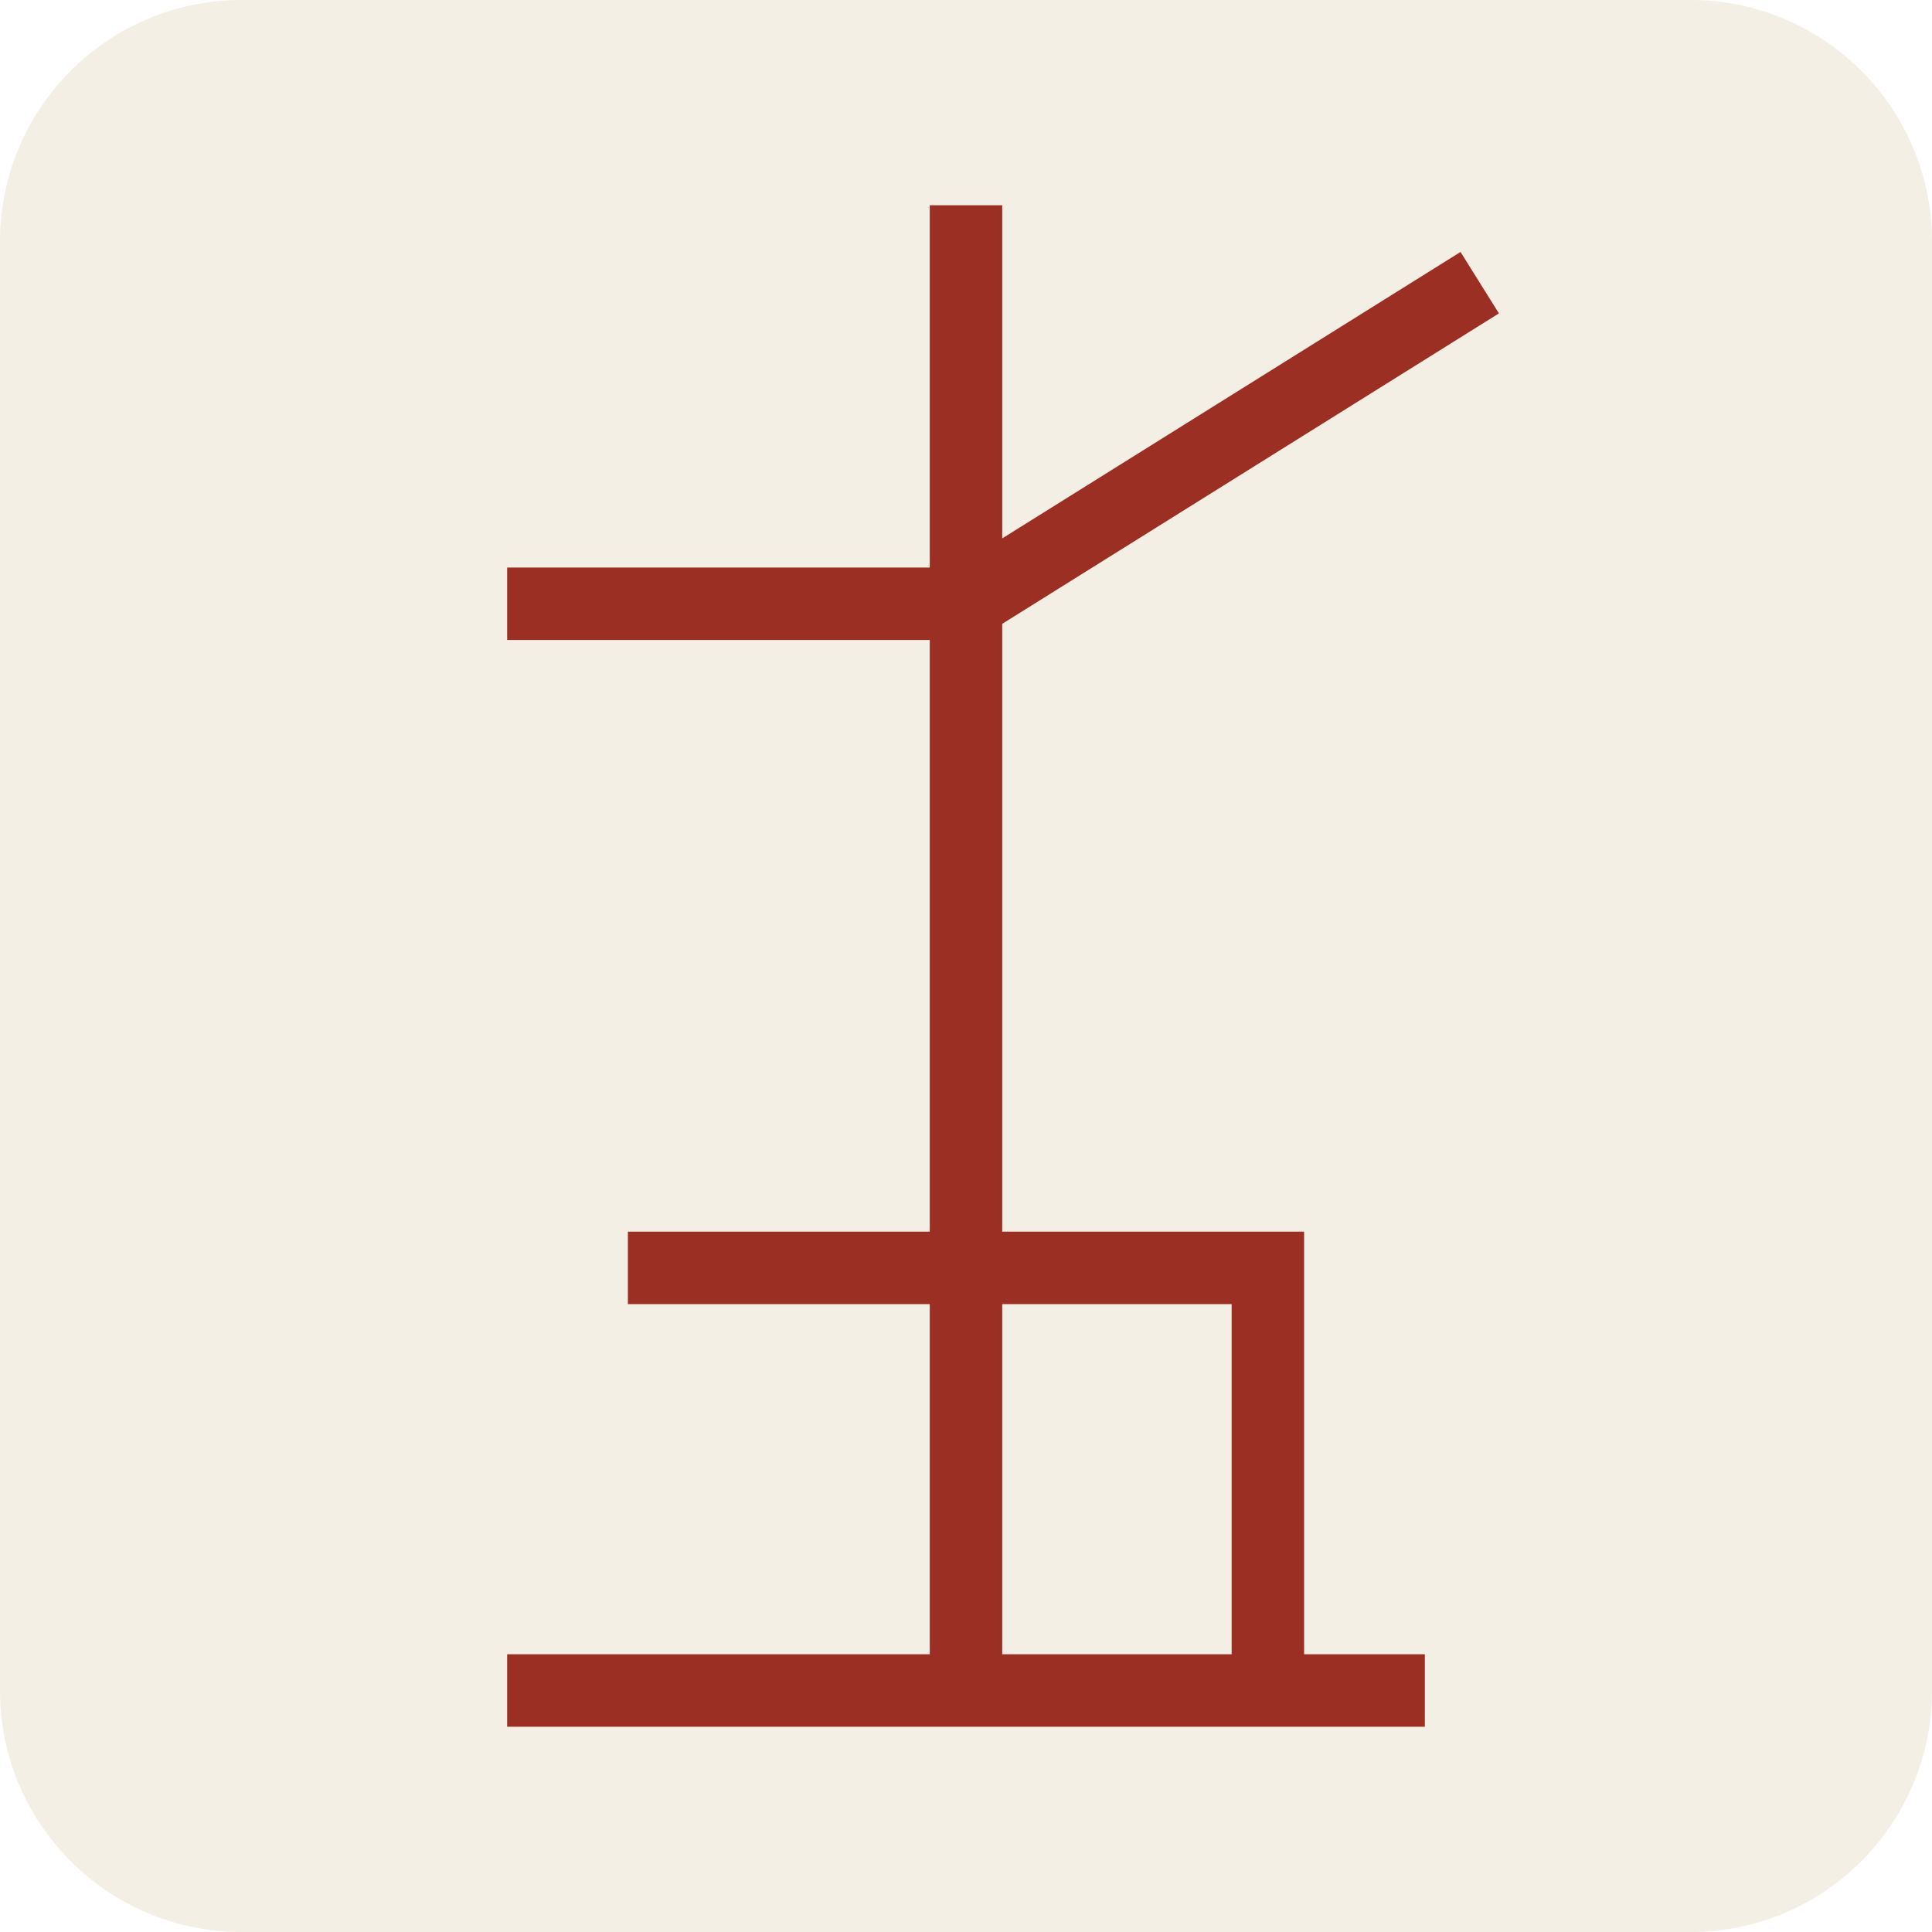
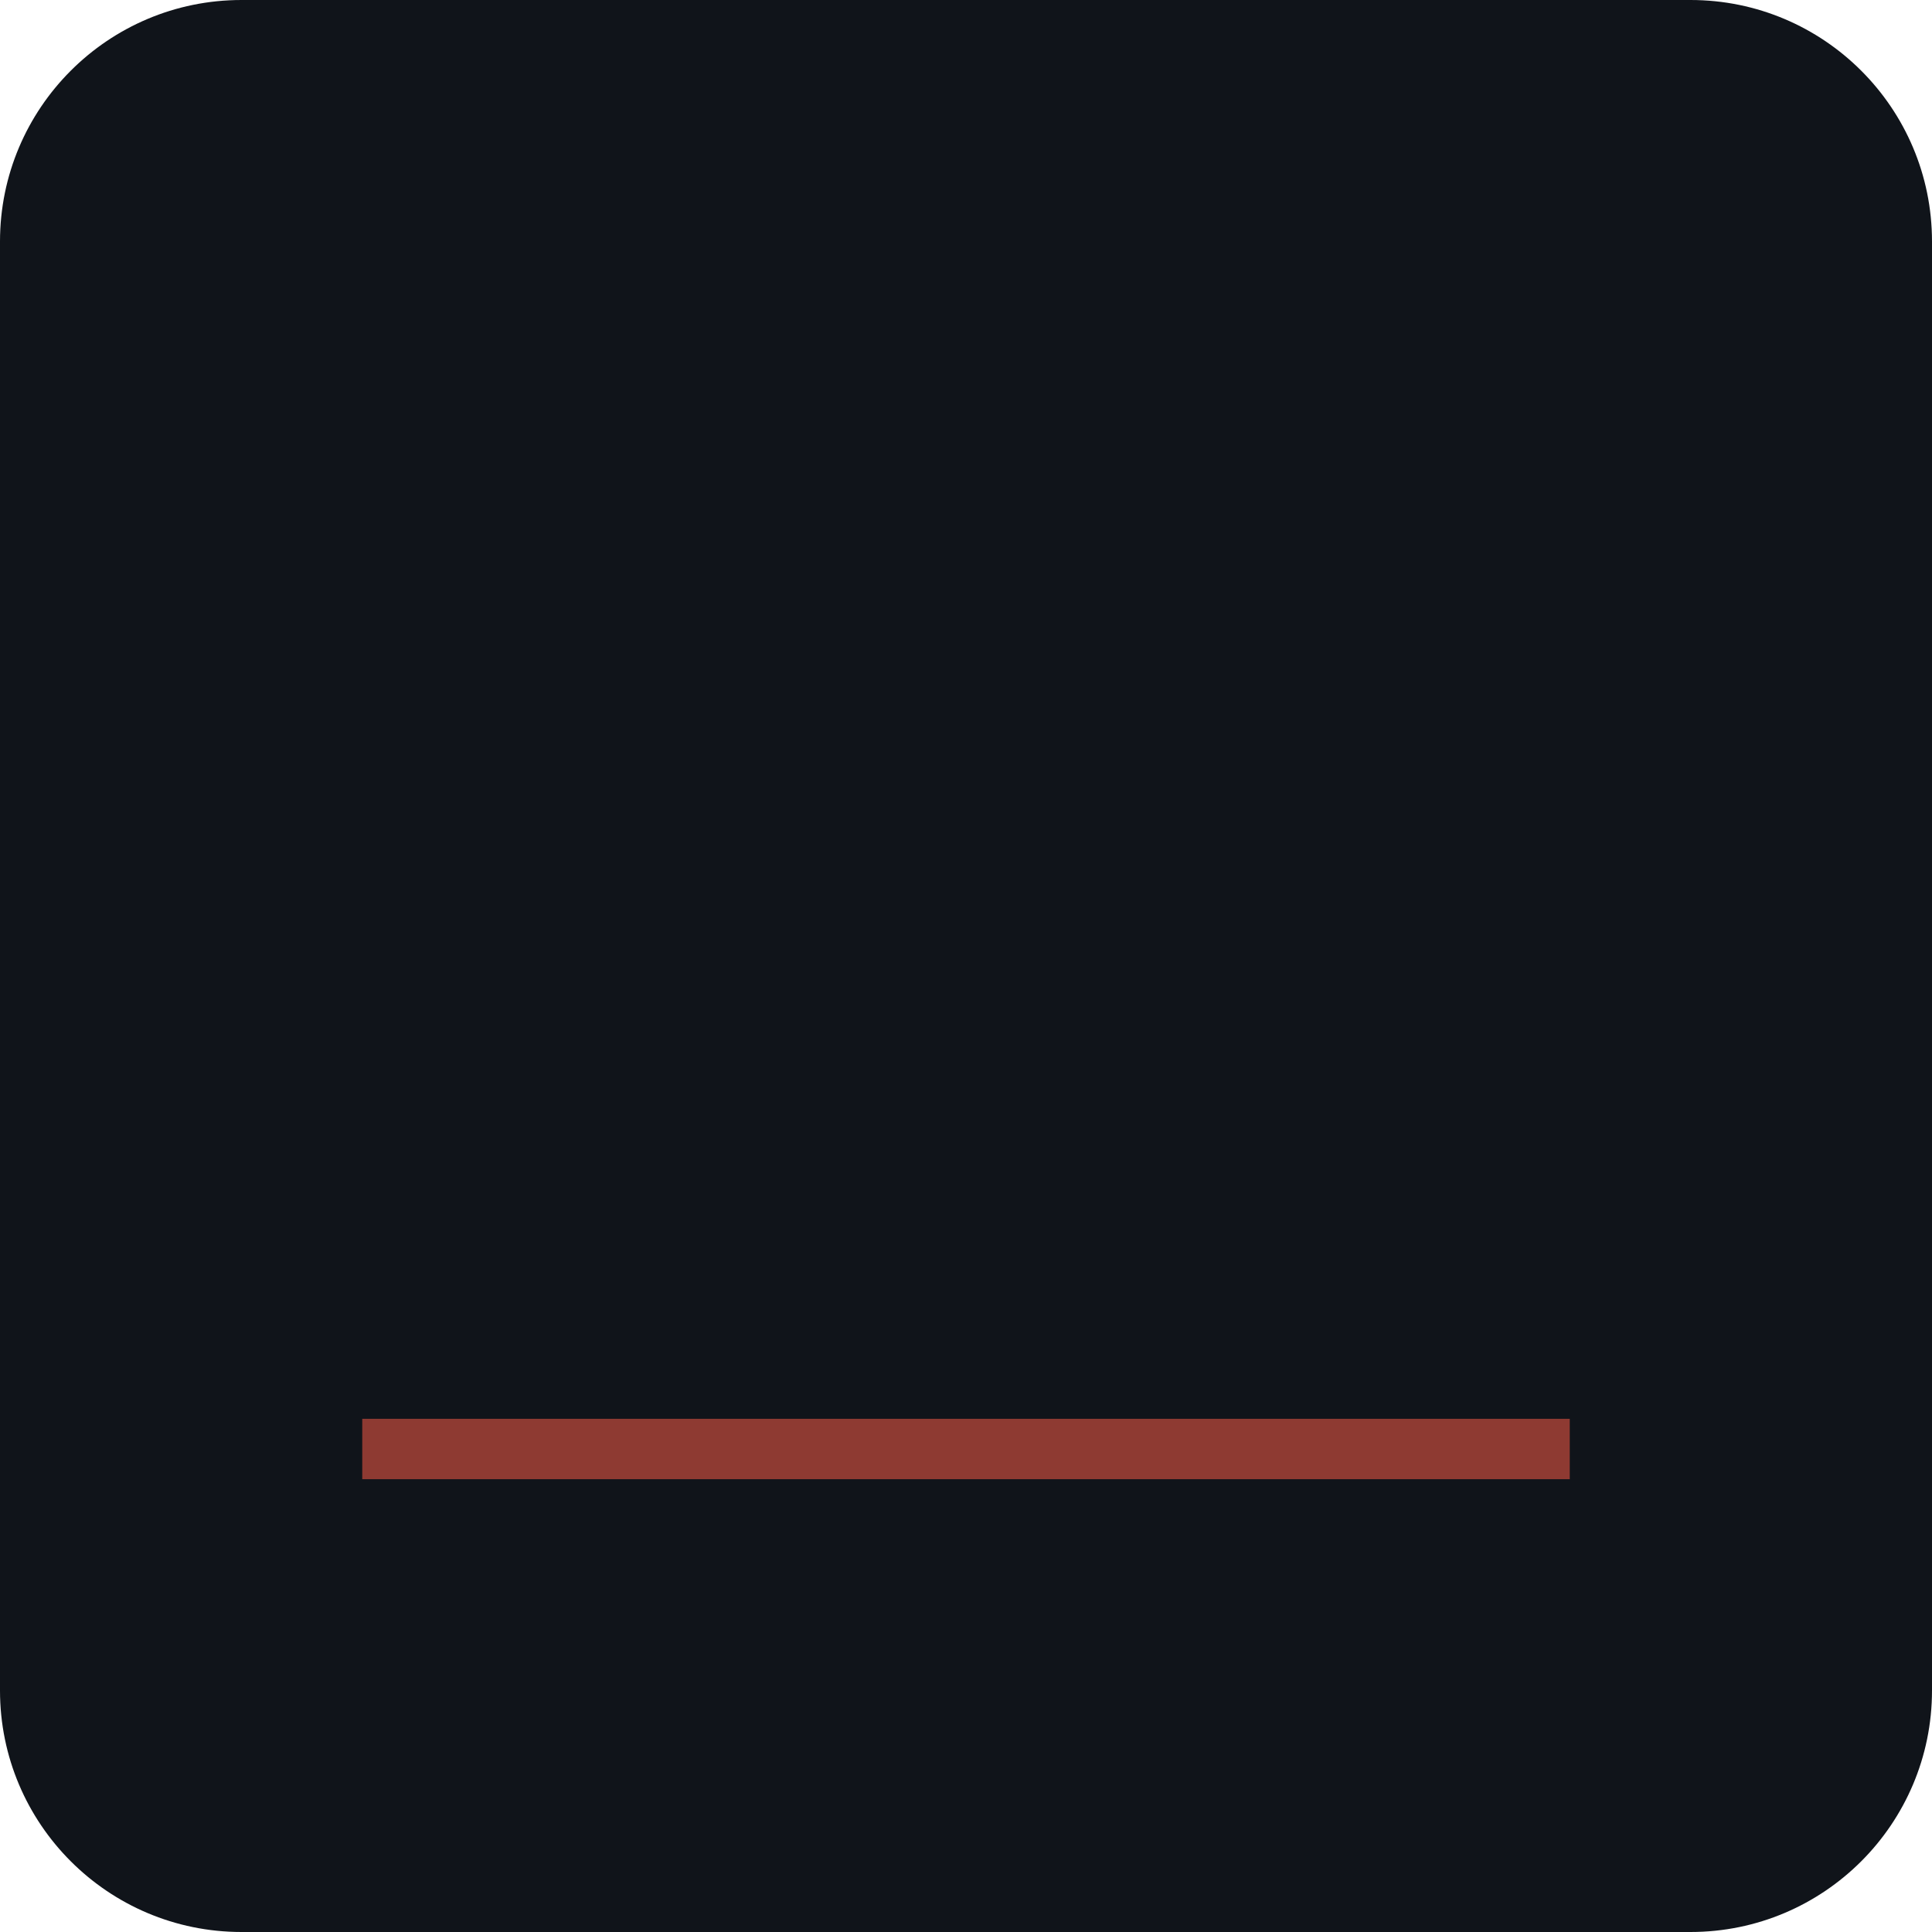
<svg xmlns="http://www.w3.org/2000/svg" viewBox="0 0 64 64" fill="none">
-   <rect width="64" height="64" rx="8" fill="#f4efe4" />
-   <path d="M32 8v48M32 20H18M32 20l16-10M18 56h28M22 42h20v14" stroke="#9c2f24" stroke-width="2.4" stroke-linecap="square" />
+   <rect width="64" height="64" rx="8" fill="#10141a" />
+   <path d="M12 48h40" stroke="#8e3a32" stroke-width="2" />
</svg>
